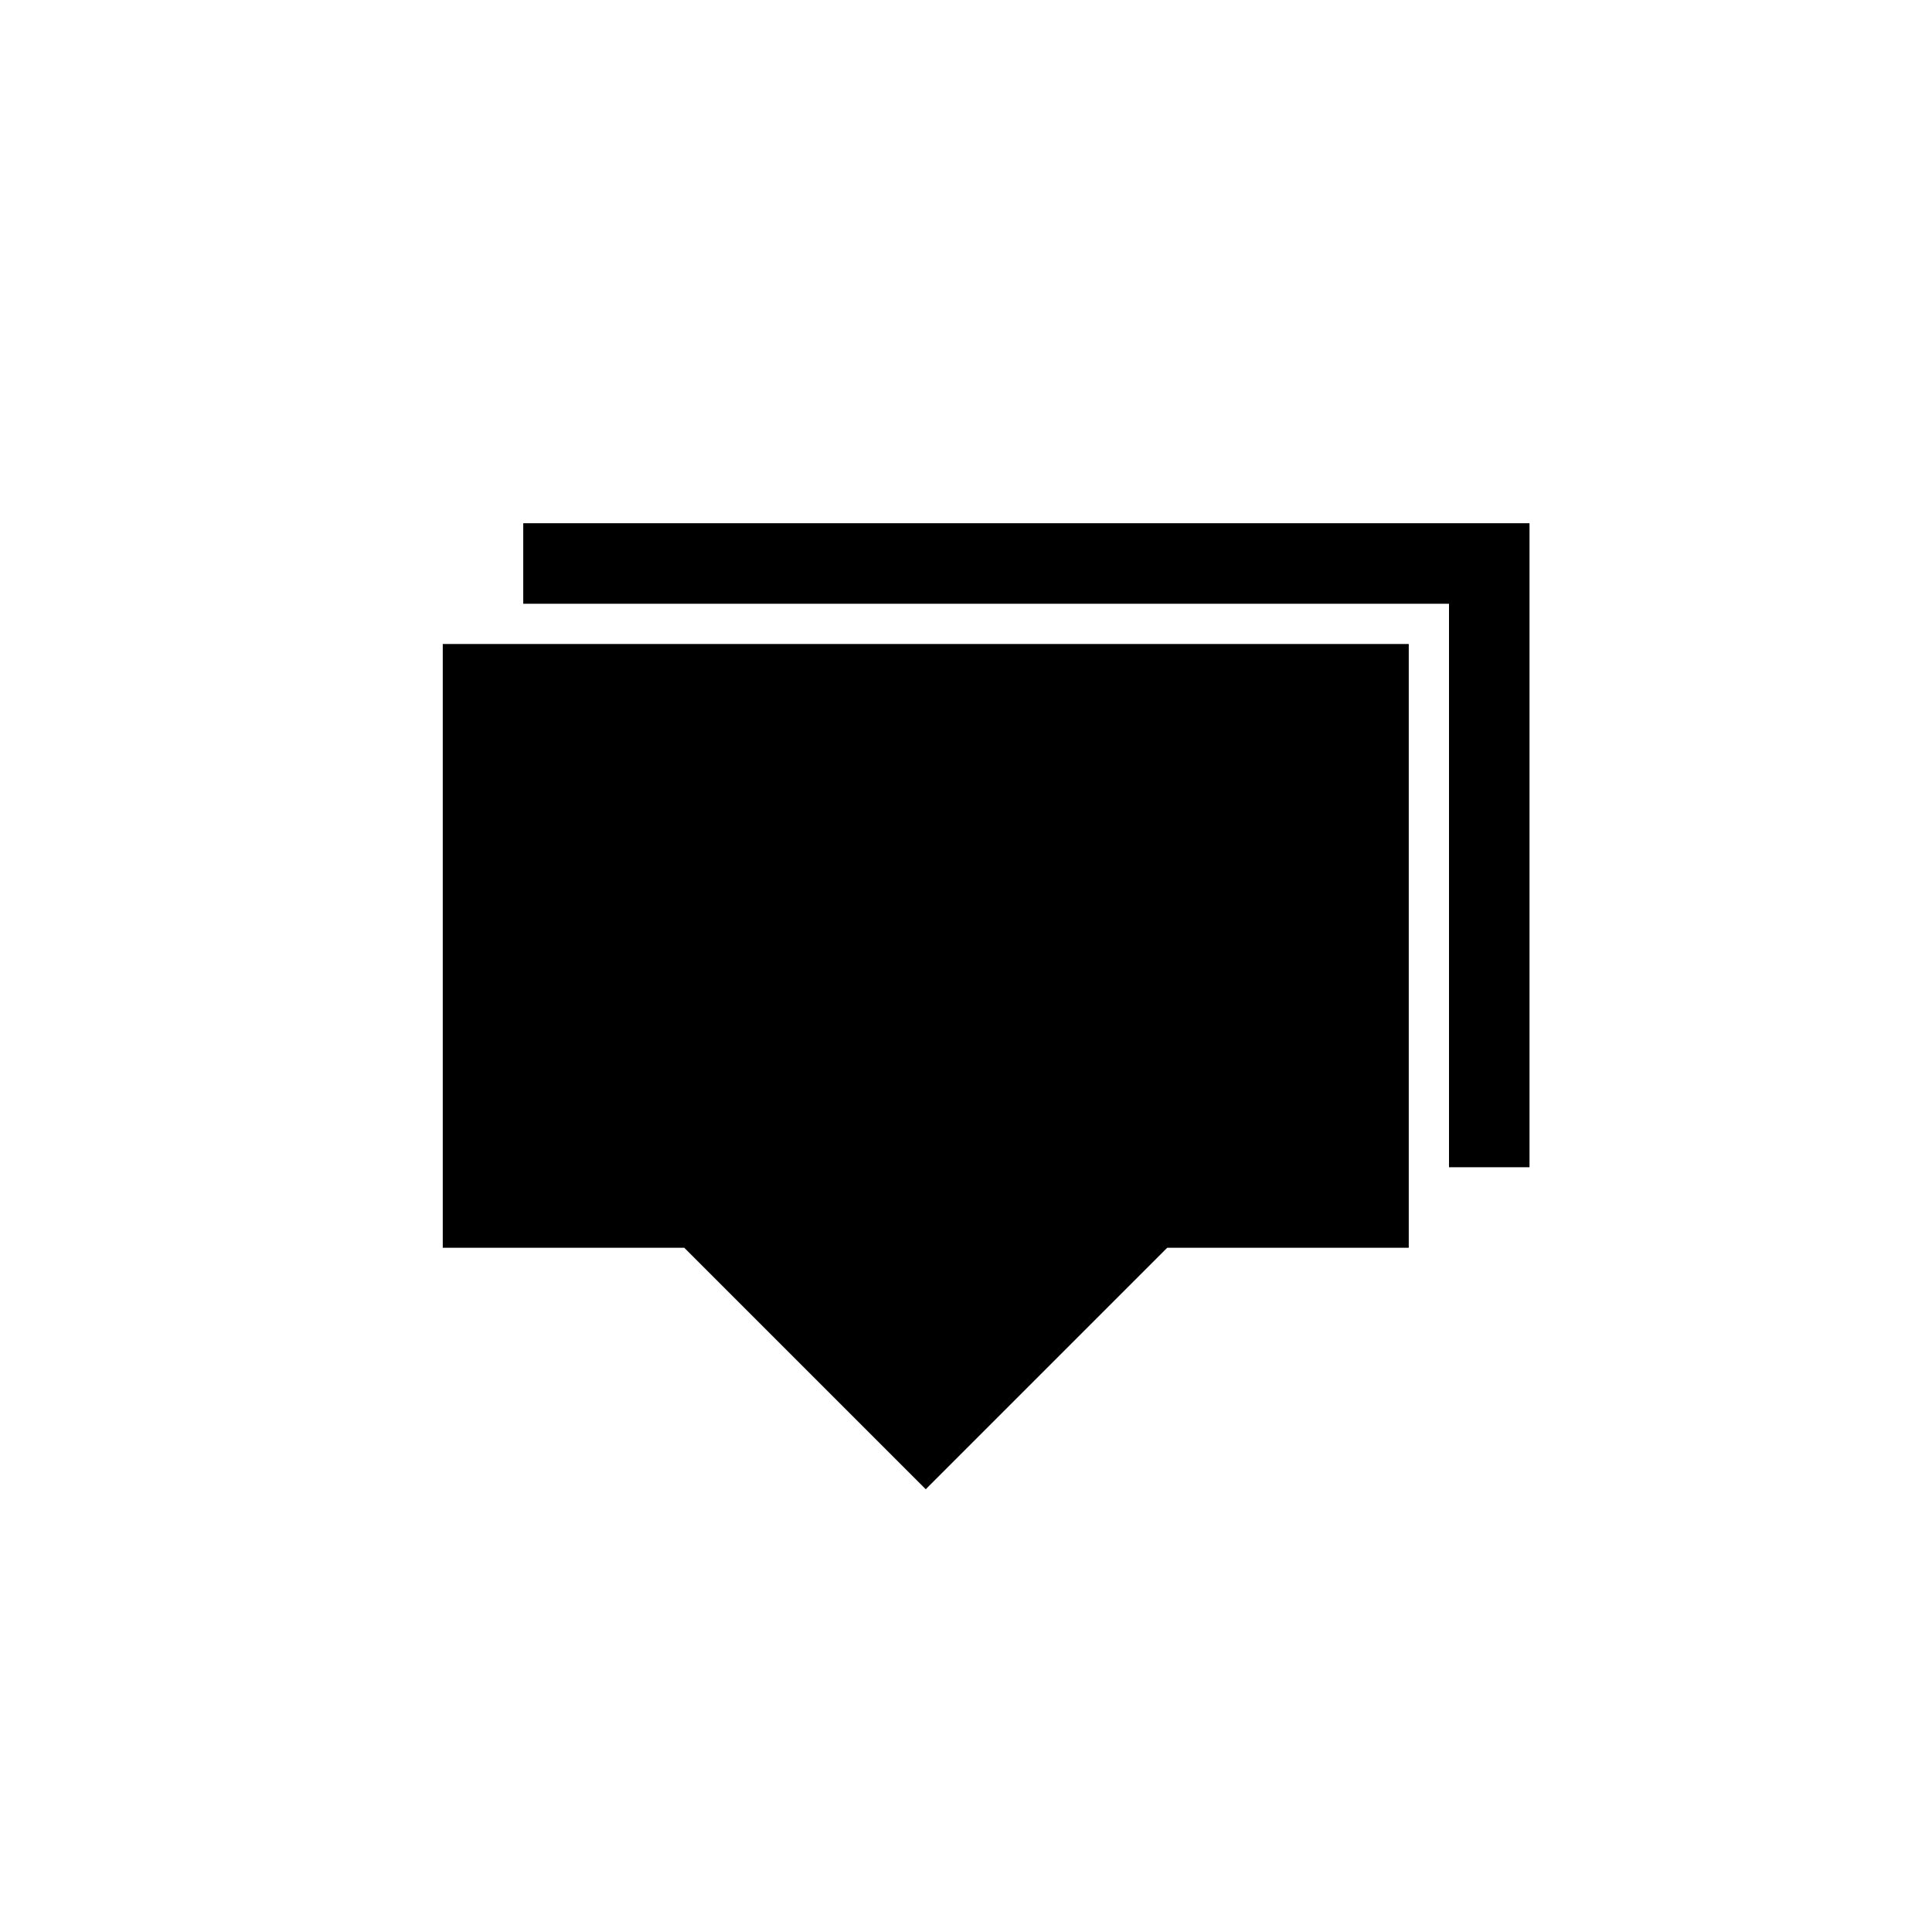
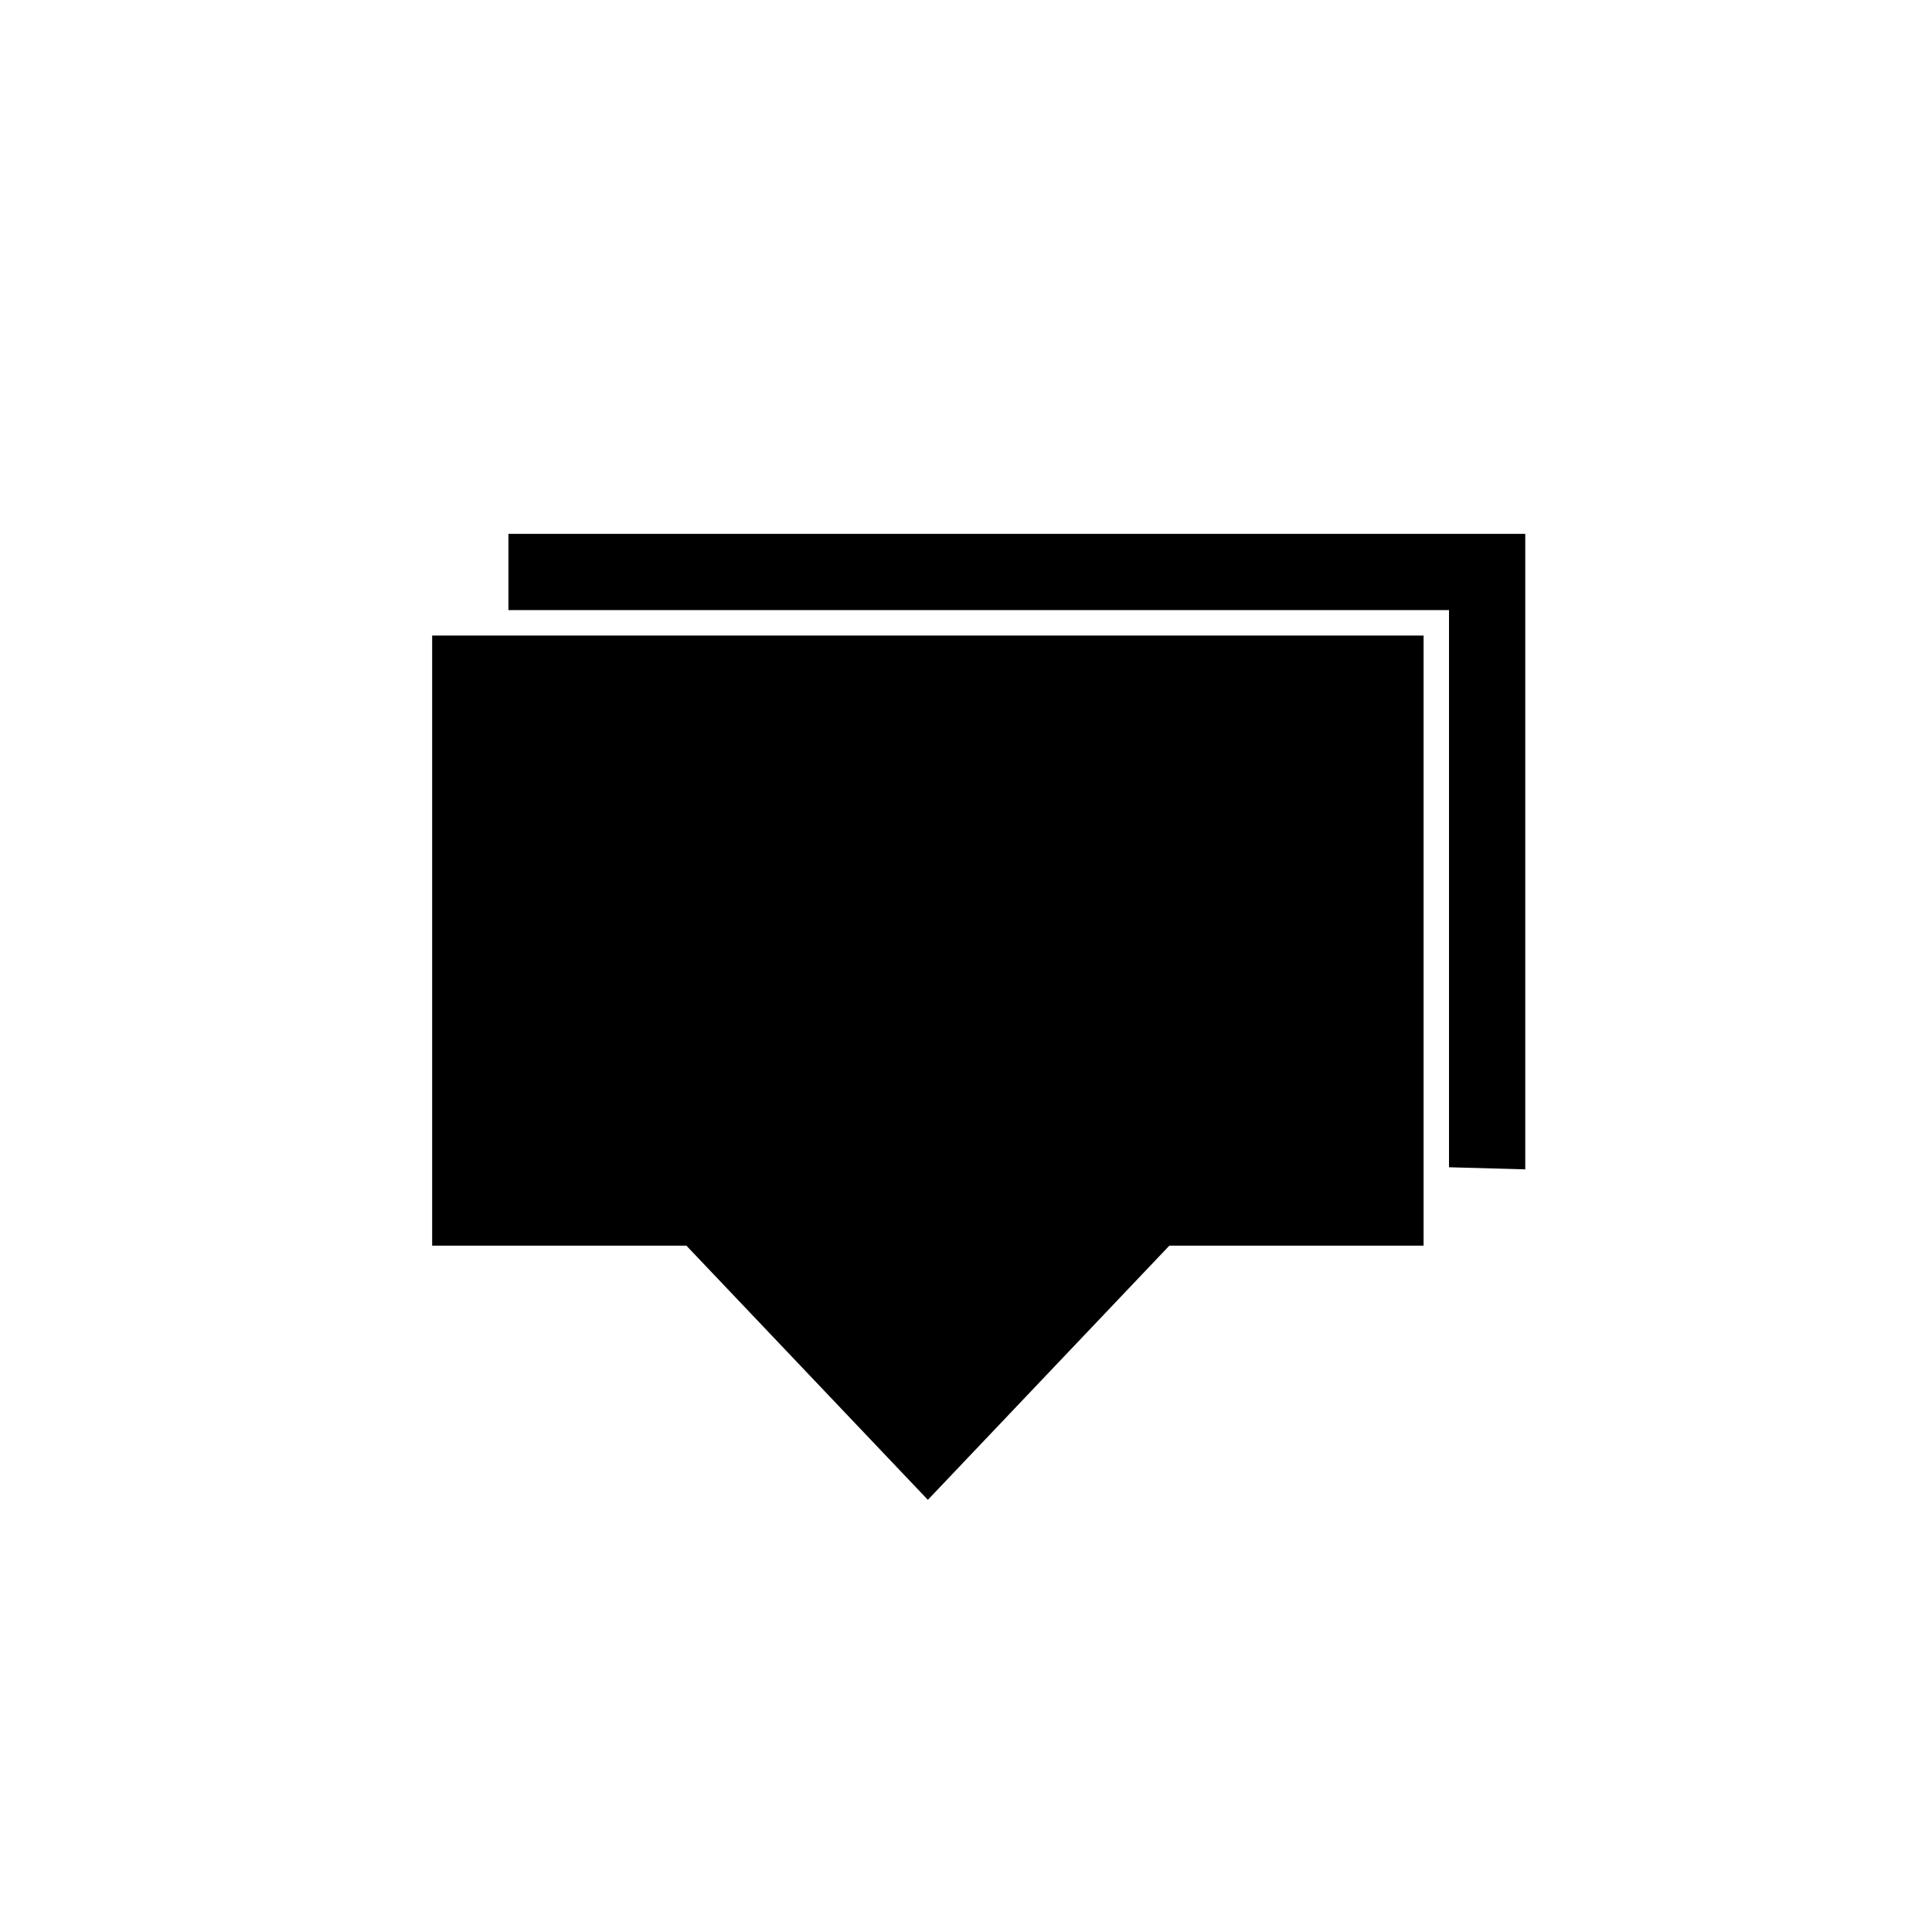
<svg xmlns="http://www.w3.org/2000/svg" version="1.1" baseProfile="full" width="76" height="76" viewBox="0 0 76.00 76.00" enable-background="new 0 0 76.00 76.00" xml:space="preserve">
-   <path fill="#000000" fill-opacity="1" stroke-width="0.2" stroke-linejoin="round" d="M 17.417,25.333L 55.417,25.333L 55.417,49.083L 45.917,49.083L 36.417,58.583L 26.917,49.083L 17.417,49.083L 17.417,25.333 Z M 20.583,23.75L 20.583,20.583L 60.167,20.583L 60.167,45.917L 57,45.917L 57,23.75L 20.583,23.75 Z " />
+   <path fill="#000000" fill-opacity="1" stroke-width="0.2" stroke-linejoin="round" d="M 17,25L 56,25L 56,49L 46,49L 36.5,59L 27,49L 17,49L 17,25 Z M 20,24L 20,21L 60,21L 60,46L 57,45.917L 57,24L 20,24 Z " />
</svg>
